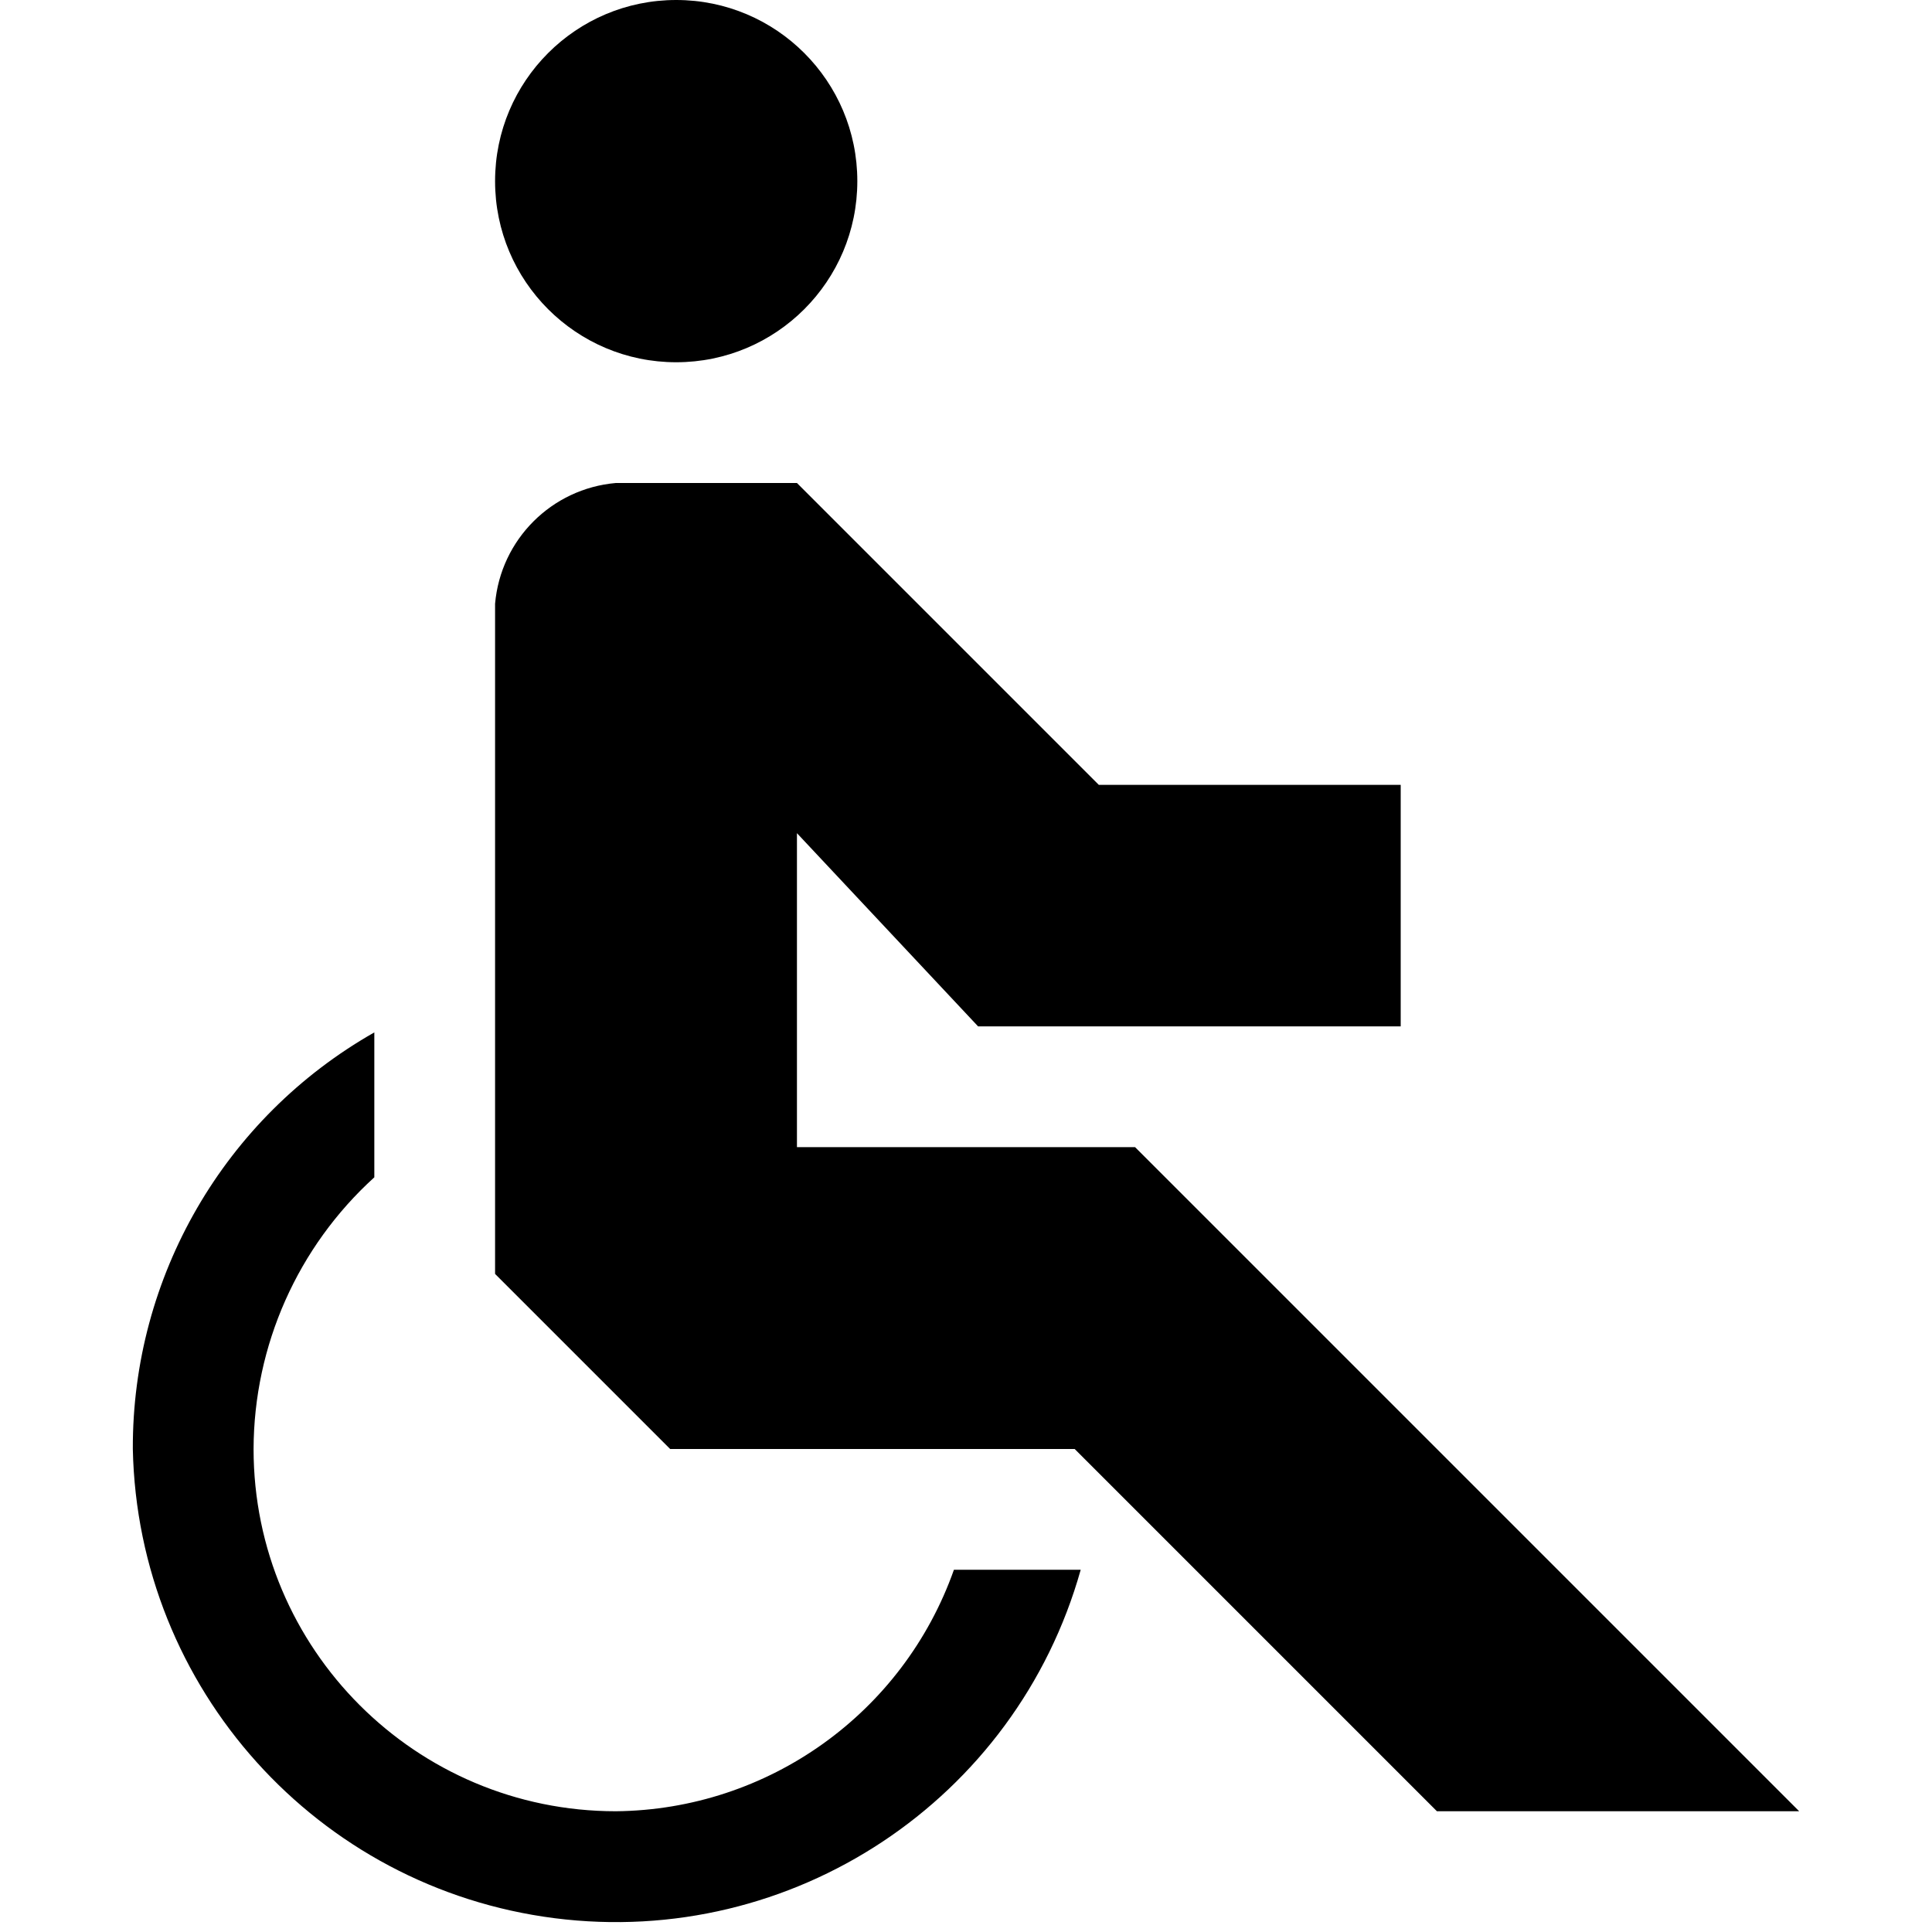
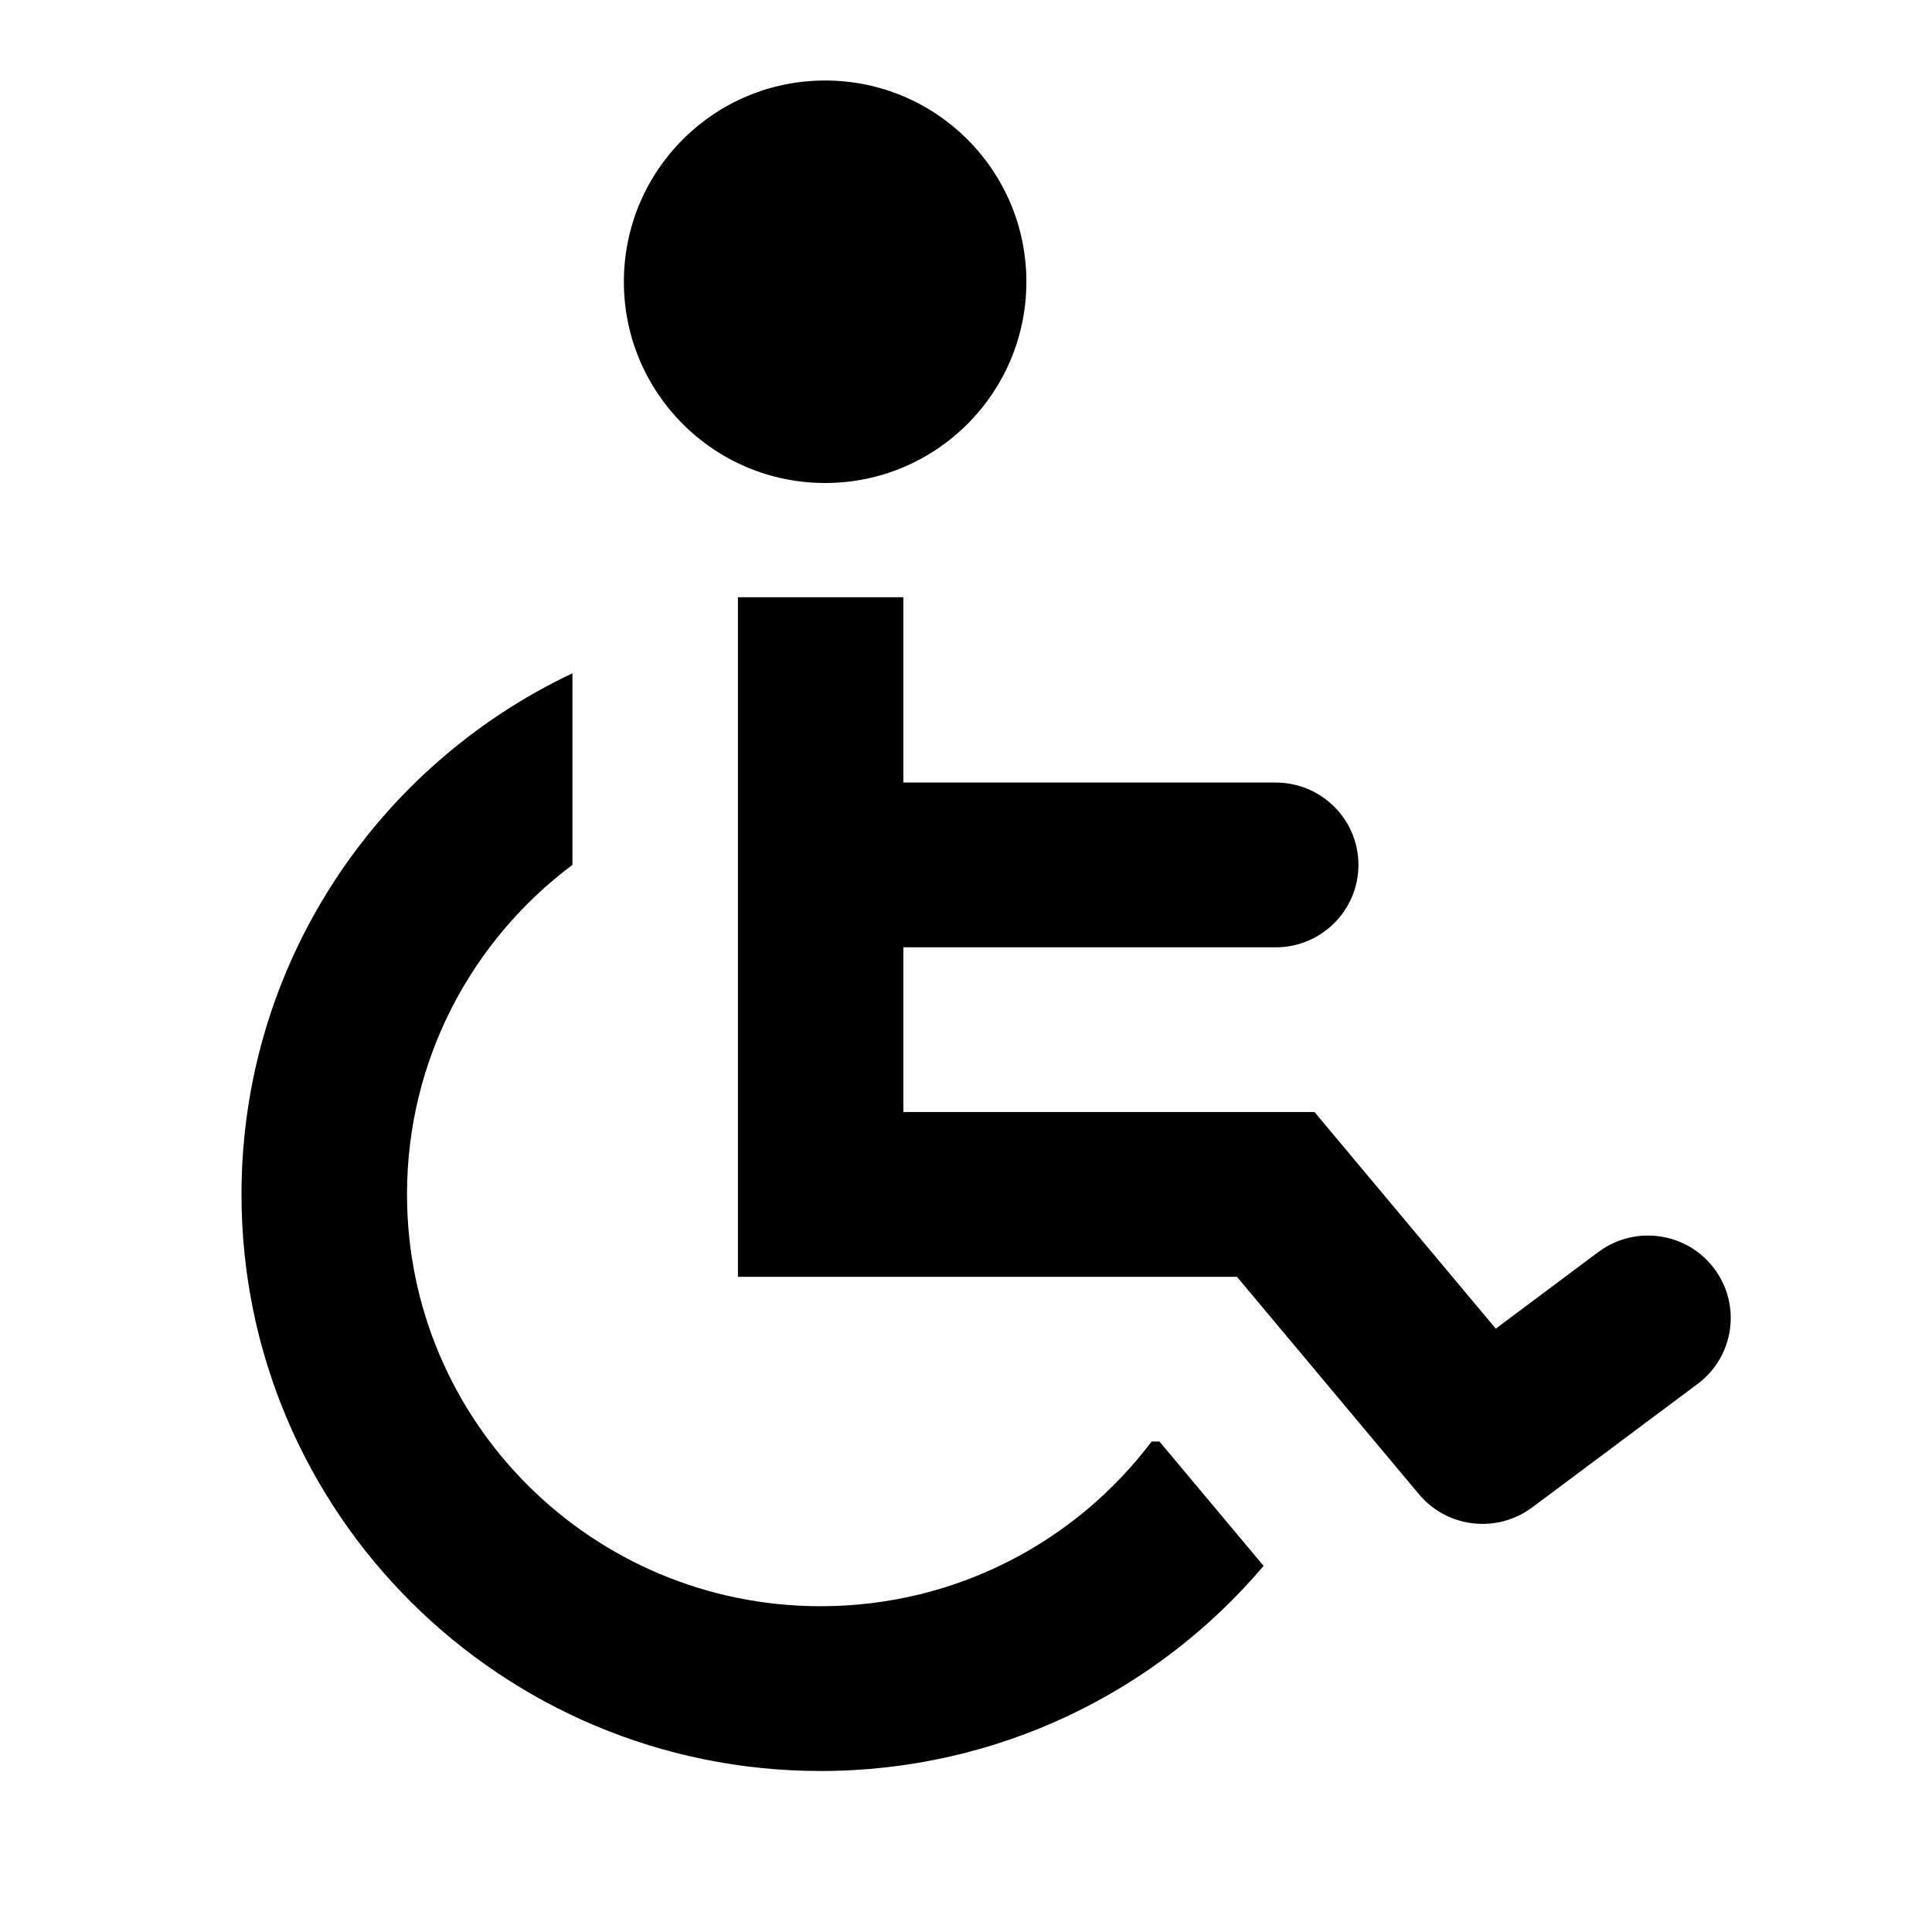
- <svg xmlns="http://www.w3.org/2000/svg" viewBox="0 0 32 32">
-   <path fill-rule="evenodd" d="M8.2 3a3 3 0 1 1 6 0 3 3 0 0 1-6 0zm2 27a6 6 0 0 1-6-6 6.1 6.1 0 0 1 2-4.5v-2.4a7.9 7.9 0 0 0-4 6.9 8 8 0 0 0 15.7 2h-2.1a6 6 0 0 1-5.6 4zm8.6-11h-5.6v-5.2l3 3.2h7v-4h-5l-5-5h-3a2.2 2.2 0 0 0-2 2v11.1l2.9 2.9h6.7l6 6h6l-11-11z" />
+ <svg xmlns="http://www.w3.org/2000/svg" viewBox="0 0 24 24">
+   <path d="M10.25 6C11.631 6 12.75 4.881 12.75 3.5C12.75 2.119 11.631 1 10.25 1C8.869 1 7.75 2.119 7.75 3.5C7.75 4.881 8.869 6 10.25 6Z" />
+   <path d="M11.222 9.721V7.419H9.167V15.861H15.366L17.627 18.562C17.977 18.981 18.596 19.052 19.033 18.726L21.089 17.191C21.543 16.852 21.635 16.21 21.294 15.758C20.954 15.306 20.31 15.214 19.855 15.553L18.581 16.505L16.329 13.814H11.222V11.768H15.847C16.415 11.768 16.875 11.309 16.875 10.744C16.875 10.179 16.415 9.721 15.847 9.721H11.222Z" />
+   <path d="M7.111 8.364C4.68 9.513 3 11.98 3 14.837C3 18.793 6.221 22 10.194 22C12.402 22 14.377 21.01 15.697 19.452L14.403 17.907H14.306C13.368 19.15 11.876 19.953 10.194 19.953C7.356 19.953 5.056 17.663 5.056 14.837C5.056 13.163 5.863 11.677 7.111 10.744V8.364Z" />
</svg>
